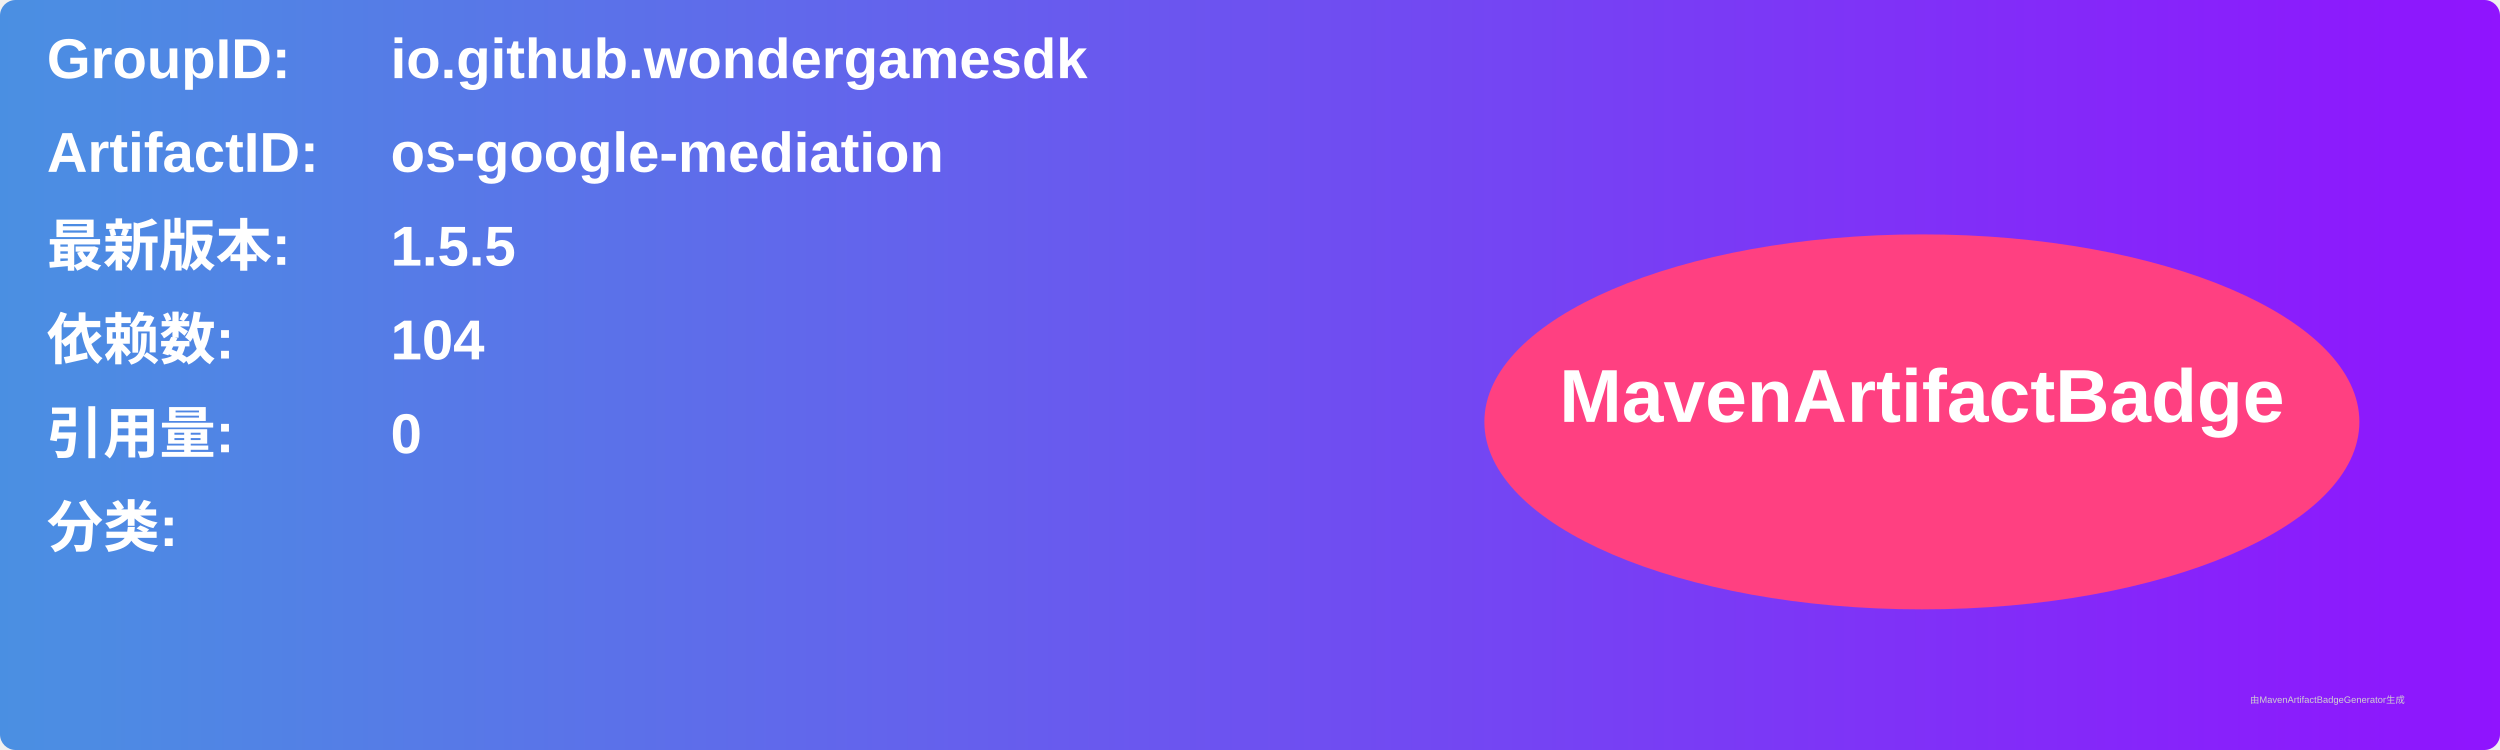
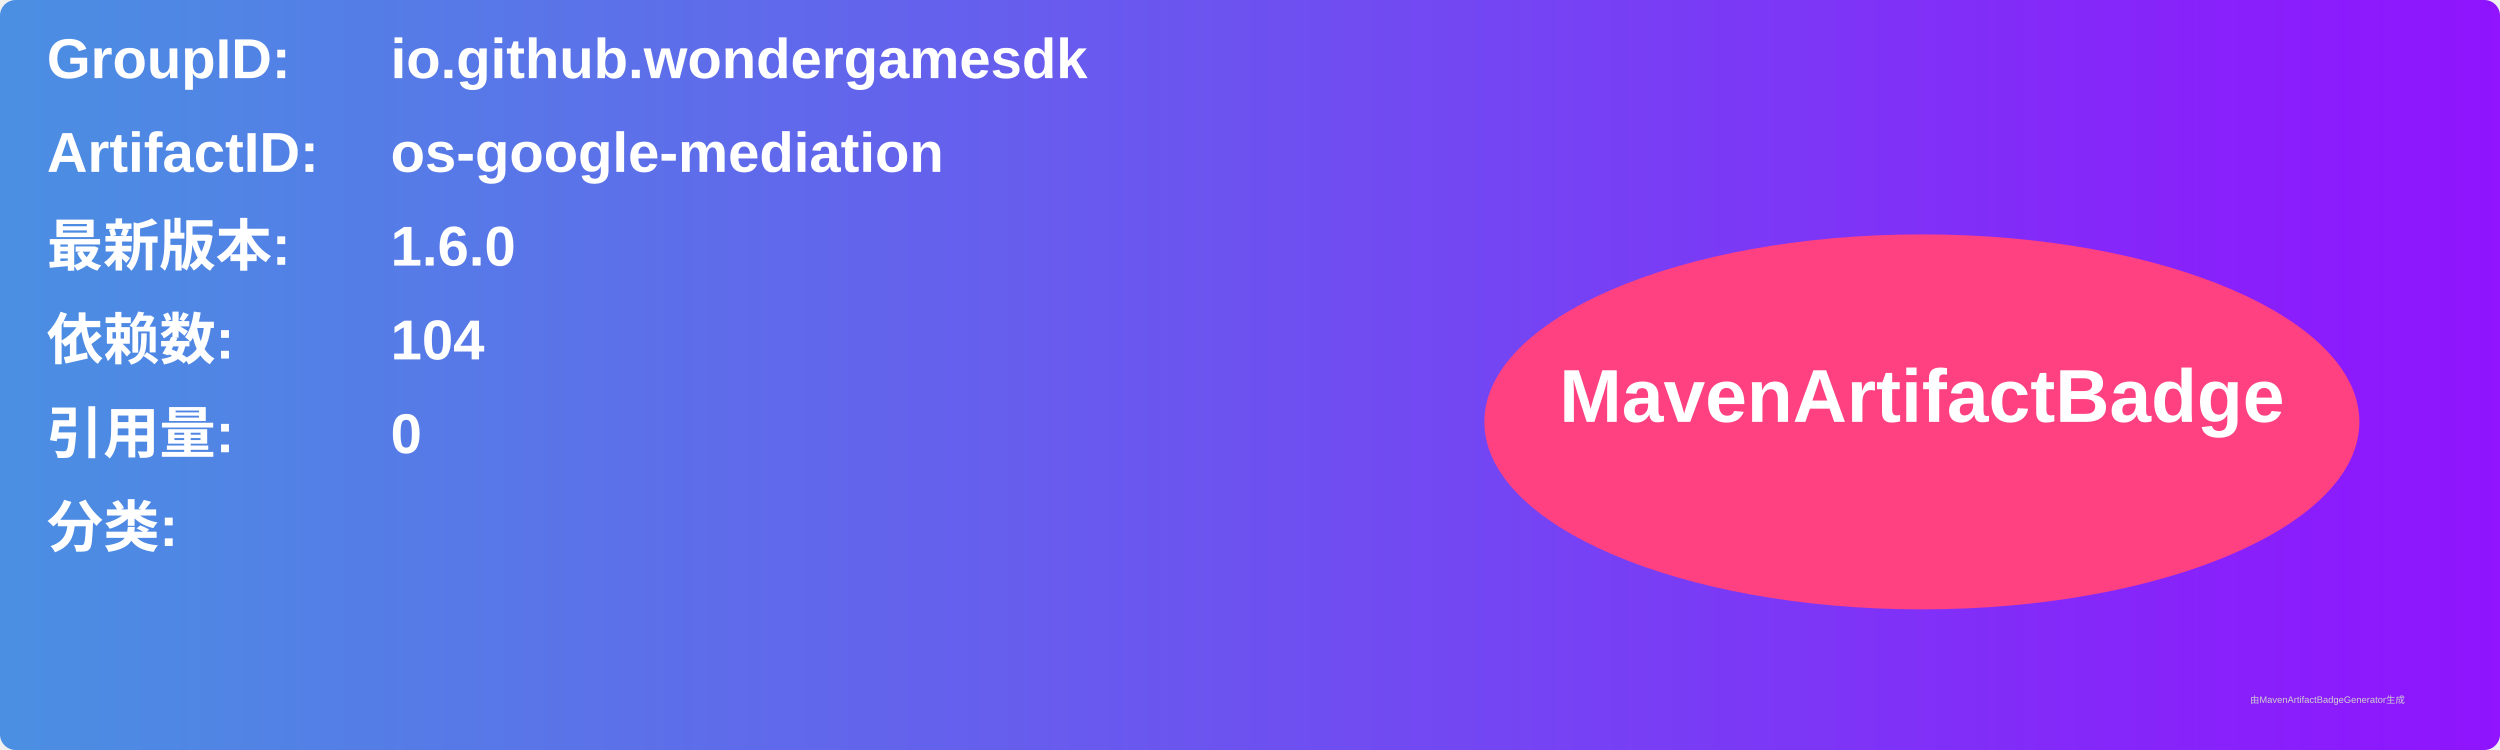
<svg xmlns="http://www.w3.org/2000/svg" width="800" height="240" viewBox="0 0 800 240">
  <linearGradient id="grad" x1="0%" y1="0%" x2="100%" y2="0%">
    <stop offset="0%" stop-color="#4a90e2" />
    <stop offset="100%" stop-color="#9013fe" />
  </linearGradient>
  <rect width="100%" height="100%" rx="5" ry="5" fill="url(#grad)" />
  <g transform="translate(15, 15)">
    <text x="0" y="10" font-family="Arial" font-size="18" fill="white" font-weight="bold" width="260">GroupID:</text>
    <text x="110" y="10" font-family="Arial" font-size="18" fill="white" font-weight="bold" width="460">io.github.wondergamesdk</text>
    <text x="0" y="40" font-family="Arial" font-size="18" fill="white" font-weight="bold" width="260">ArtifactID:</text>
    <text x="110" y="40" font-family="Arial" font-size="18" fill="white" font-weight="bold" width="460">os-google-mediation</text>
    <text x="0" y="70" font-family="Arial" font-size="18" fill="white" font-weight="bold">最新版本:</text>
    <text x="110" y="70" font-family="Arial" font-size="18" fill="white" font-weight="bold">
-       <tspan font-weight="bold">1.5.5</tspan>
+       <tspan font-weight="bold">1.6.0</tspan>
    </text>
    <text x="0" y="100" font-family="Arial" font-size="18" fill="white" font-weight="bold">依赖数: </text>
    <text x="110" y="100" font-family="Arial" font-size="18" fill="white">
      <tspan font-weight="bold">104</tspan>
    </text>
    <text x="0" y="130" font-family="Arial" font-size="18" fill="white" font-weight="bold">引用量: </text>
    <text x="110" y="130" font-family="Arial" font-size="18" fill="white">
      <tspan font-weight="bold">0</tspan>
    </text>
    <text x="0" y="160" font-family="Arial" font-size="18" fill="white" font-weight="bold">分类:</text>
    <text x="10" y="190" font-family="Arial" font-size="10" fill="white">
      <tspan font-weight="bold" />
    </text>
    <ellipse cx="600" cy="120" rx="140" ry="60" fill="#ff4081" />
    <text x="600" y="120" text-anchor="middle" font-family="Arial" font-size="24" fill="white" font-weight="bold">MavenArtifactBadge</text>
  </g>
  <text x="720" y="225" font-family="Arial" font-size="3" fill="#d0d0d0">由MavenArtifactBadgeGenerator生成</text>
</svg>
